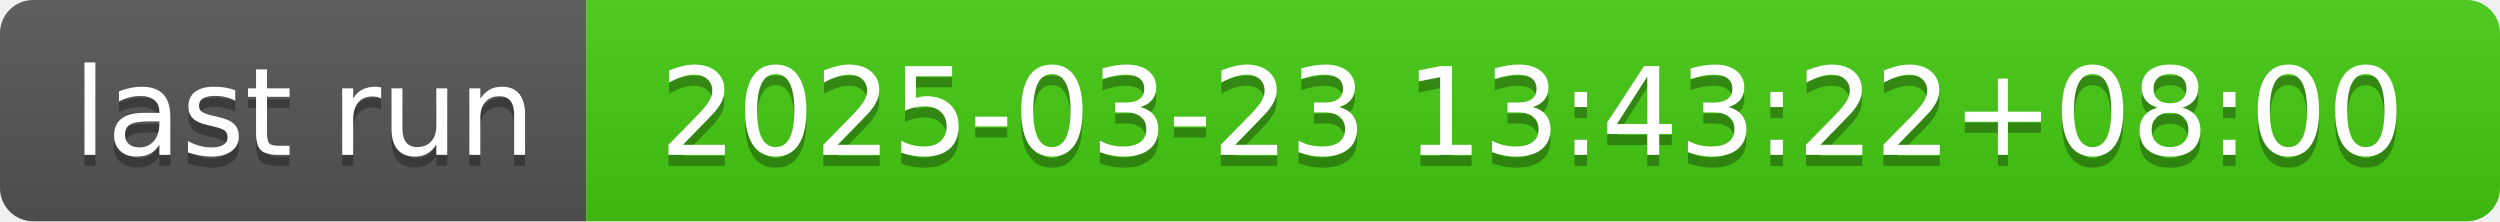
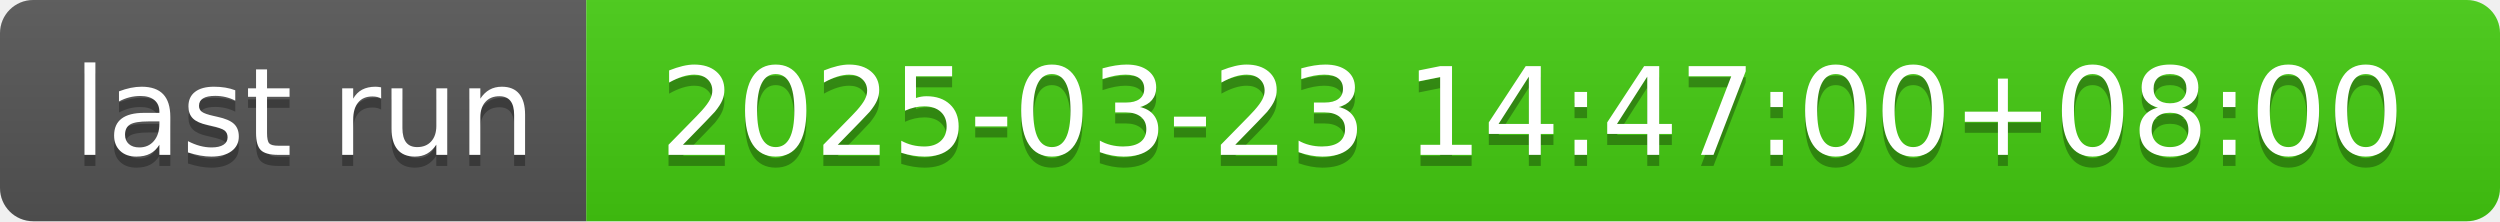
- <svg xmlns="http://www.w3.org/2000/svg" width="226" height="20" role="img" aria-label="last run: 2025-03-23 13:43:22+08:00">
+ <svg xmlns="http://www.w3.org/2000/svg" width="226" height="20" role="img" aria-label="last run: 2025-03-23 14:47:00+08:00">
  <linearGradient id="s" x2="0" y2="100%">
    <stop offset="0" stop-color="#bbb" stop-opacity=".1" />
    <stop offset="1" stop-opacity=".1" />
  </linearGradient>
  <clipPath id="r">
    <rect width="226" height="20" rx="3" fill="#fff" />
  </clipPath>
  <g clip-path="url(#r)">
    <rect width="53" height="20" fill="#555" />
    <rect x="53" width="173" height="20" fill="#4c1" />
    <rect width="226" height="20" fill="url(#s)" />
  </g>
  <g fill="#fff" text-anchor="middle" font-family="Verdana,Geneva,DejaVu Sans,sans-serif" text-rendering="geometricPrecision" font-size="110">
    <text aria-hidden="true" x="275" y="150" fill="#010101" fill-opacity=".3" transform="scale(.1)" textLength="430">last run</text>
    <text x="275" y="140" transform="scale(.1)" fill="#fff" textLength="430">last run</text>
-     <text aria-hidden="true" x="1385" y="150" fill="#010101" fill-opacity=".3" transform="scale(.1)" textLength="1630">2025-03-23 13:43:22+08:00</text>
-     <text x="1385" y="140" transform="scale(.1)" fill="#fff" textLength="1630">2025-03-23 13:43:22+08:00</text>
+     <text aria-hidden="true" x="1385" y="150" fill="#010101" fill-opacity=".3" transform="scale(.1)" textLength="1630">2025-03-23 14:47:00+08:00</text>
+     <text x="1385" y="140" transform="scale(.1)" fill="#fff" textLength="1630">2025-03-23 14:47:00+08:00</text>
  </g>
</svg>
